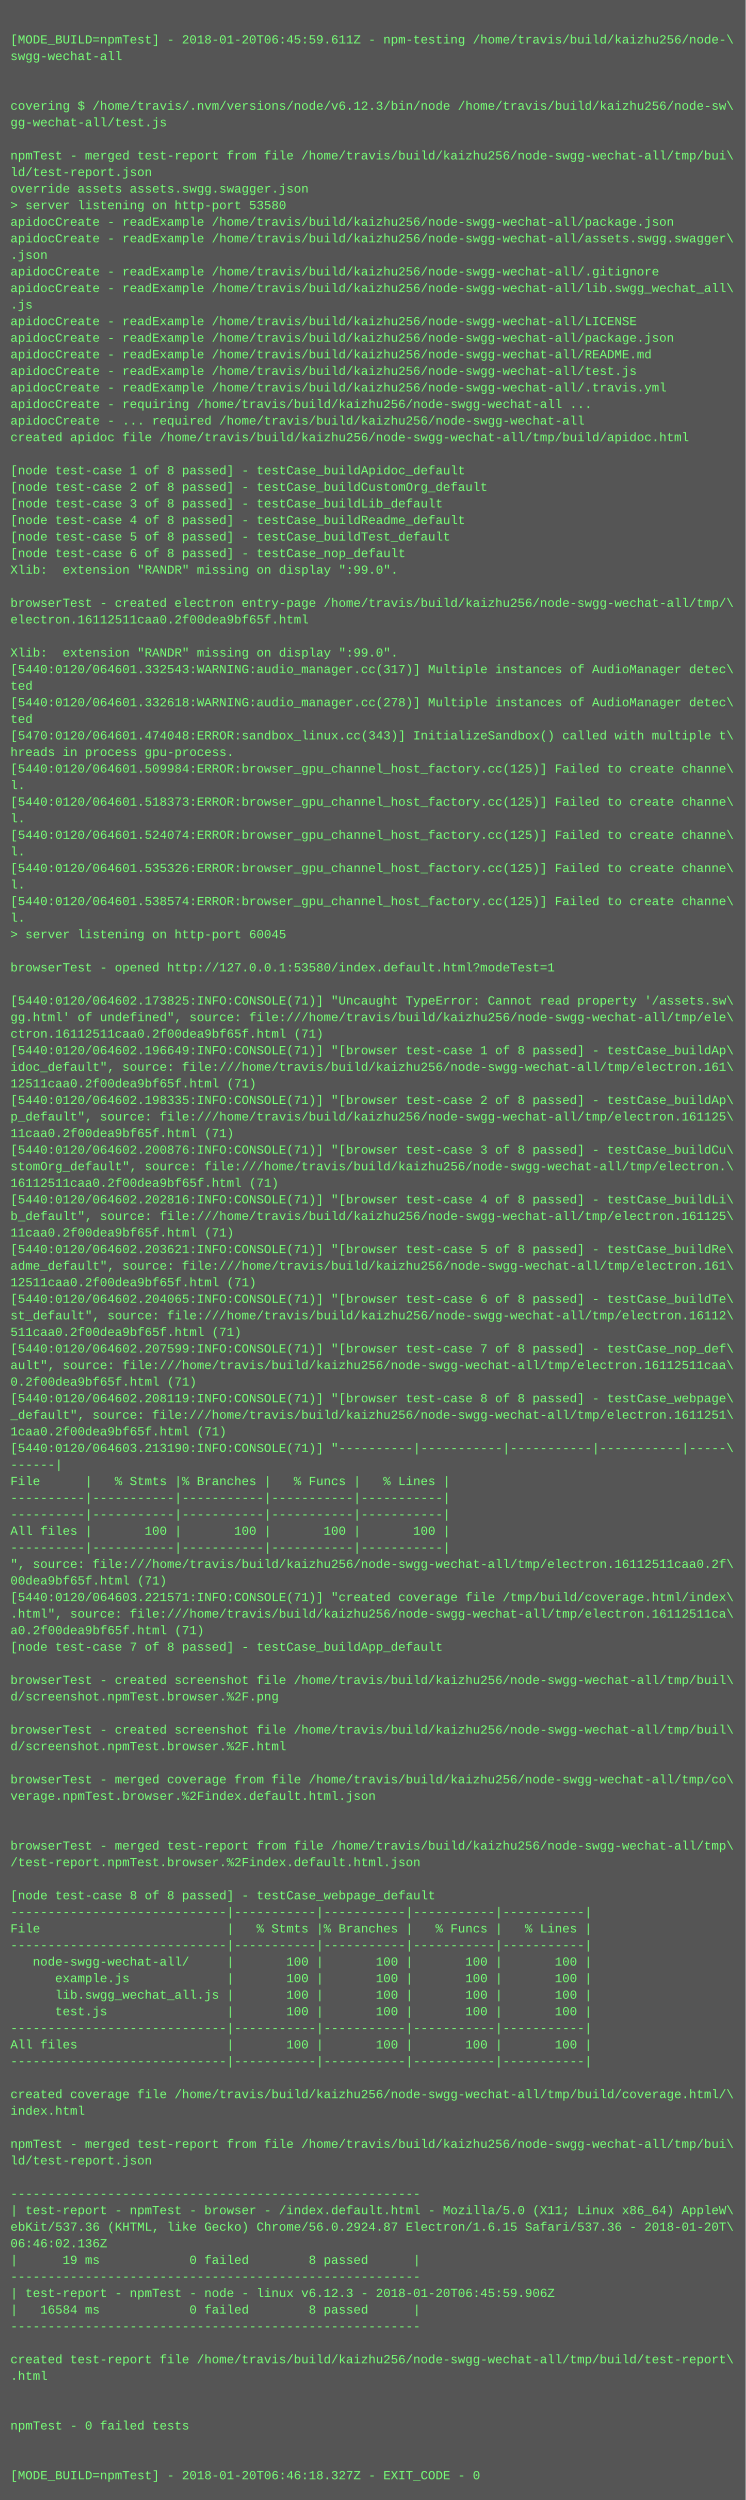
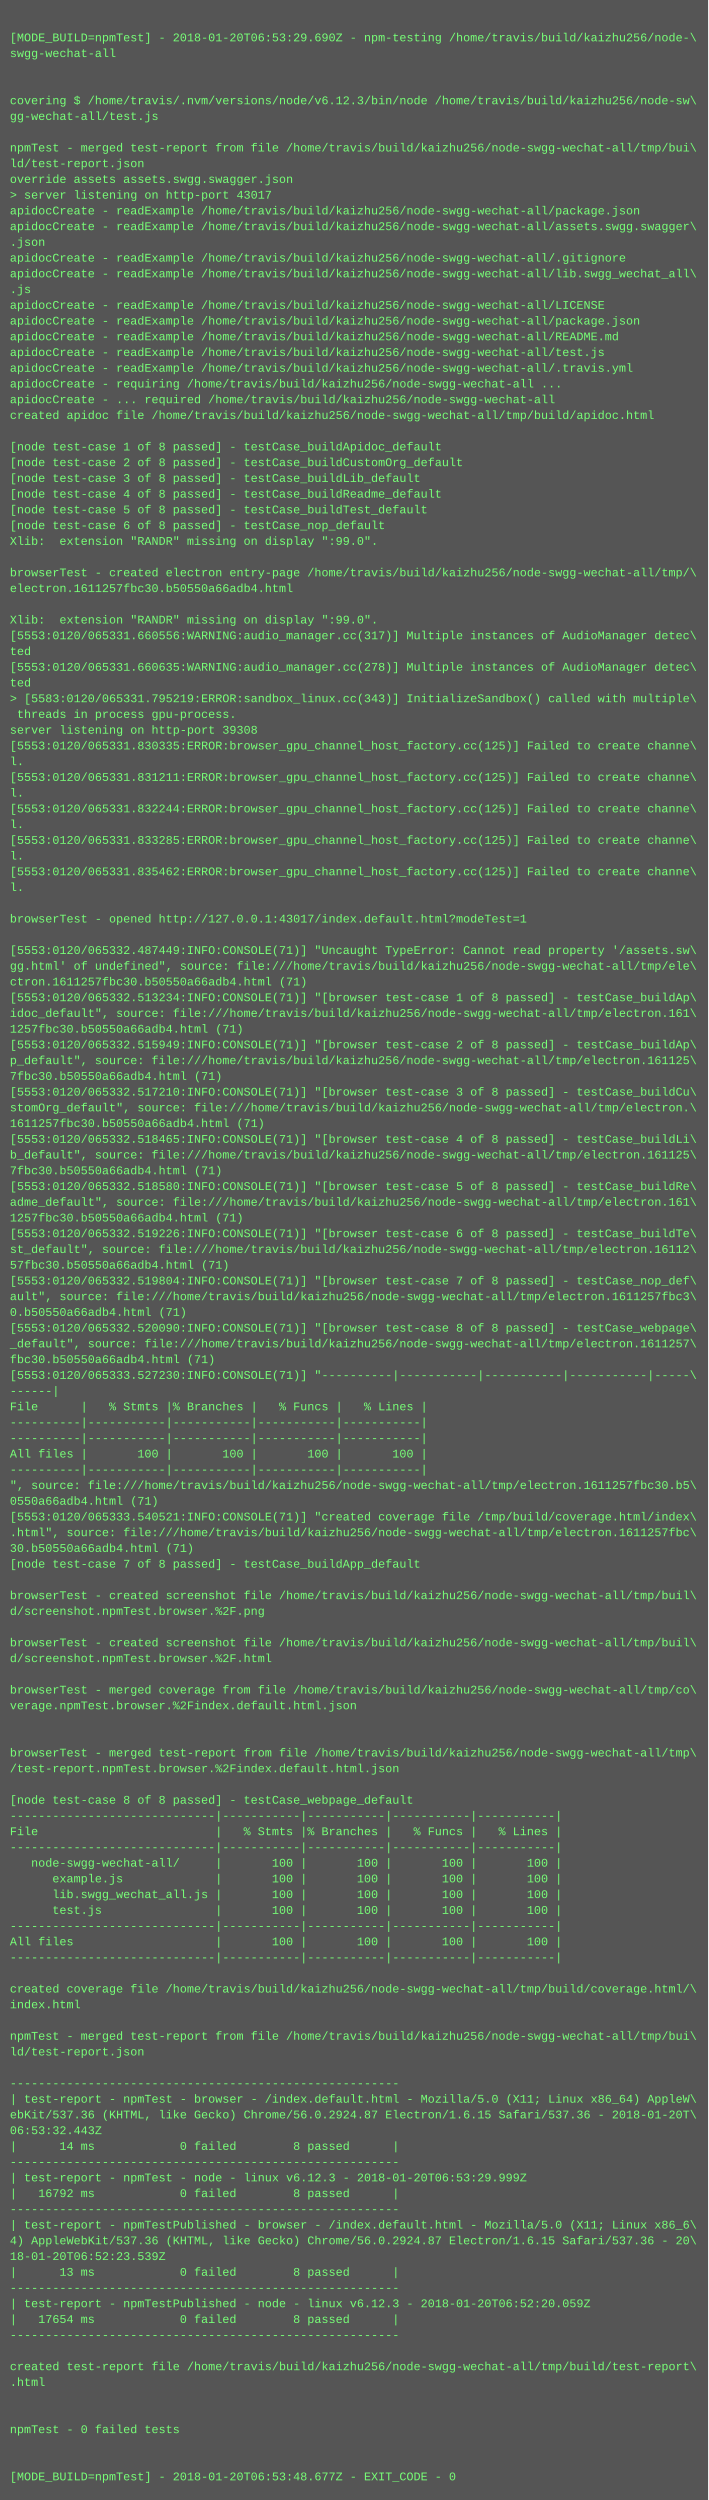
- <svg xmlns="http://www.w3.org/2000/svg" height="2414" width="720">
-   <rect height="2414" fill="#555" width="720" />
+ <svg xmlns="http://www.w3.org/2000/svg" height="2542" width="720">
+   <rect height="2542" fill="#555" width="720" />
  <text fill="#7f7" font-family="Courier New" font-size="12" xml:space="preserve">
    <tspan x="10" y="26" />
-     <tspan x="10" y="42">[MODE_BUILD=npmTest] - 2018-01-20T06:45:59.611Z - npm-testing /home/travis/build/kaizhu256/node-\</tspan>
+     <tspan x="10" y="42">[MODE_BUILD=npmTest] - 2018-01-20T06:53:29.690Z - npm-testing /home/travis/build/kaizhu256/node-\</tspan>
    <tspan x="10" y="58">swgg-wechat-all</tspan>
    <tspan x="10" y="74" />
    <tspan x="10" y="90" />
    <tspan x="10" y="106">covering $ /home/travis/.nvm/versions/node/v6.12.3/bin/node /home/travis/build/kaizhu256/node-sw\</tspan>
    <tspan x="10" y="122">gg-wechat-all/test.js</tspan>
    <tspan x="10" y="138" />
    <tspan x="10" y="154">npmTest - merged test-report from file /home/travis/build/kaizhu256/node-swgg-wechat-all/tmp/bui\</tspan>
    <tspan x="10" y="170">ld/test-report.json</tspan>
    <tspan x="10" y="186">override assets assets.swgg.swagger.json</tspan>
-     <tspan x="10" y="202">&gt; server listening on http-port 53580</tspan>
+     <tspan x="10" y="202">&gt; server listening on http-port 43017</tspan>
    <tspan x="10" y="218">apidocCreate - readExample /home/travis/build/kaizhu256/node-swgg-wechat-all/package.json</tspan>
    <tspan x="10" y="234">apidocCreate - readExample /home/travis/build/kaizhu256/node-swgg-wechat-all/assets.swgg.swagger\</tspan>
    <tspan x="10" y="250">.json</tspan>
    <tspan x="10" y="266">apidocCreate - readExample /home/travis/build/kaizhu256/node-swgg-wechat-all/.gitignore</tspan>
    <tspan x="10" y="282">apidocCreate - readExample /home/travis/build/kaizhu256/node-swgg-wechat-all/lib.swgg_wechat_all\</tspan>
    <tspan x="10" y="298">.js</tspan>
    <tspan x="10" y="314">apidocCreate - readExample /home/travis/build/kaizhu256/node-swgg-wechat-all/LICENSE</tspan>
    <tspan x="10" y="330">apidocCreate - readExample /home/travis/build/kaizhu256/node-swgg-wechat-all/package.json</tspan>
    <tspan x="10" y="346">apidocCreate - readExample /home/travis/build/kaizhu256/node-swgg-wechat-all/README.md</tspan>
    <tspan x="10" y="362">apidocCreate - readExample /home/travis/build/kaizhu256/node-swgg-wechat-all/test.js</tspan>
    <tspan x="10" y="378">apidocCreate - readExample /home/travis/build/kaizhu256/node-swgg-wechat-all/.travis.yml</tspan>
    <tspan x="10" y="394">apidocCreate - requiring /home/travis/build/kaizhu256/node-swgg-wechat-all ...</tspan>
    <tspan x="10" y="410">apidocCreate - ... required /home/travis/build/kaizhu256/node-swgg-wechat-all</tspan>
    <tspan x="10" y="426">created apidoc file /home/travis/build/kaizhu256/node-swgg-wechat-all/tmp/build/apidoc.html</tspan>
    <tspan x="10" y="442" />
    <tspan x="10" y="458">[node test-case 1 of 8 passed] - testCase_buildApidoc_default</tspan>
    <tspan x="10" y="474">[node test-case 2 of 8 passed] - testCase_buildCustomOrg_default</tspan>
    <tspan x="10" y="490">[node test-case 3 of 8 passed] - testCase_buildLib_default</tspan>
    <tspan x="10" y="506">[node test-case 4 of 8 passed] - testCase_buildReadme_default</tspan>
    <tspan x="10" y="522">[node test-case 5 of 8 passed] - testCase_buildTest_default</tspan>
    <tspan x="10" y="538">[node test-case 6 of 8 passed] - testCase_nop_default</tspan>
    <tspan x="10" y="554">Xlib:  extension "RANDR" missing on display ":99.0".</tspan>
    <tspan x="10" y="570" />
    <tspan x="10" y="586">browserTest - created electron entry-page /home/travis/build/kaizhu256/node-swgg-wechat-all/tmp/\</tspan>
-     <tspan x="10" y="602">electron.16112511caa0.2f00dea9bf65f.html</tspan>
+     <tspan x="10" y="602">electron.1611257fbc30.b50550a66adb4.html</tspan>
    <tspan x="10" y="618" />
    <tspan x="10" y="634">Xlib:  extension "RANDR" missing on display ":99.0".</tspan>
-     <tspan x="10" y="650">[5440:0120/064601.332543:WARNING:audio_manager.cc(317)] Multiple instances of AudioManager detec\</tspan>
+     <tspan x="10" y="650">[5553:0120/065331.660556:WARNING:audio_manager.cc(317)] Multiple instances of AudioManager detec\</tspan>
    <tspan x="10" y="666">ted</tspan>
-     <tspan x="10" y="682">[5440:0120/064601.332618:WARNING:audio_manager.cc(278)] Multiple instances of AudioManager detec\</tspan>
+     <tspan x="10" y="682">[5553:0120/065331.660635:WARNING:audio_manager.cc(278)] Multiple instances of AudioManager detec\</tspan>
    <tspan x="10" y="698">ted</tspan>
-     <tspan x="10" y="714">[5470:0120/064601.474048:ERROR:sandbox_linux.cc(343)] InitializeSandbox() called with multiple t\</tspan>
-     <tspan x="10" y="730">hreads in process gpu-process. </tspan>
-     <tspan x="10" y="746">[5440:0120/064601.509984:ERROR:browser_gpu_channel_host_factory.cc(125)] Failed to create channe\</tspan>
-     <tspan x="10" y="762">l.</tspan>
-     <tspan x="10" y="778">[5440:0120/064601.518373:ERROR:browser_gpu_channel_host_factory.cc(125)] Failed to create channe\</tspan>
-     <tspan x="10" y="794">l.</tspan>
-     <tspan x="10" y="810">[5440:0120/064601.524074:ERROR:browser_gpu_channel_host_factory.cc(125)] Failed to create channe\</tspan>
-     <tspan x="10" y="826">l.</tspan>
-     <tspan x="10" y="842">[5440:0120/064601.535326:ERROR:browser_gpu_channel_host_factory.cc(125)] Failed to create channe\</tspan>
-     <tspan x="10" y="858">l.</tspan>
-     <tspan x="10" y="874">[5440:0120/064601.538574:ERROR:browser_gpu_channel_host_factory.cc(125)] Failed to create channe\</tspan>
-     <tspan x="10" y="890">l.</tspan>
-     <tspan x="10" y="906">&gt; server listening on http-port 60045</tspan>
+     <tspan x="10" y="714">&gt; [5583:0120/065331.795219:ERROR:sandbox_linux.cc(343)] InitializeSandbox() called with multiple\</tspan>
+     <tspan x="10" y="730"> threads in process gpu-process. </tspan>
+     <tspan x="10" y="746">server listening on http-port 39308</tspan>
+     <tspan x="10" y="762">[5553:0120/065331.830335:ERROR:browser_gpu_channel_host_factory.cc(125)] Failed to create channe\</tspan>
+     <tspan x="10" y="778">l.</tspan>
+     <tspan x="10" y="794">[5553:0120/065331.831211:ERROR:browser_gpu_channel_host_factory.cc(125)] Failed to create channe\</tspan>
+     <tspan x="10" y="810">l.</tspan>
+     <tspan x="10" y="826">[5553:0120/065331.832244:ERROR:browser_gpu_channel_host_factory.cc(125)] Failed to create channe\</tspan>
+     <tspan x="10" y="842">l.</tspan>
+     <tspan x="10" y="858">[5553:0120/065331.833285:ERROR:browser_gpu_channel_host_factory.cc(125)] Failed to create channe\</tspan>
+     <tspan x="10" y="874">l.</tspan>
+     <tspan x="10" y="890">[5553:0120/065331.835462:ERROR:browser_gpu_channel_host_factory.cc(125)] Failed to create channe\</tspan>
+     <tspan x="10" y="906">l.</tspan>
    <tspan x="10" y="922" />
-     <tspan x="10" y="938">browserTest - opened http://127.0.0.1:53580/index.default.html?modeTest=1</tspan>
+     <tspan x="10" y="938">browserTest - opened http://127.0.0.1:43017/index.default.html?modeTest=1</tspan>
    <tspan x="10" y="954" />
-     <tspan x="10" y="970">[5440:0120/064602.173825:INFO:CONSOLE(71)] "Uncaught TypeError: Cannot read property '/assets.sw\</tspan>
+     <tspan x="10" y="970">[5553:0120/065332.487449:INFO:CONSOLE(71)] "Uncaught TypeError: Cannot read property '/assets.sw\</tspan>
    <tspan x="10" y="986">gg.html' of undefined", source: file:///home/travis/build/kaizhu256/node-swgg-wechat-all/tmp/ele\</tspan>
-     <tspan x="10" y="1002">ctron.16112511caa0.2f00dea9bf65f.html (71)</tspan>
-     <tspan x="10" y="1018">[5440:0120/064602.196649:INFO:CONSOLE(71)] "[browser test-case 1 of 8 passed] - testCase_buildAp\</tspan>
+     <tspan x="10" y="1002">ctron.1611257fbc30.b50550a66adb4.html (71)</tspan>
+     <tspan x="10" y="1018">[5553:0120/065332.513234:INFO:CONSOLE(71)] "[browser test-case 1 of 8 passed] - testCase_buildAp\</tspan>
    <tspan x="10" y="1034">idoc_default", source: file:///home/travis/build/kaizhu256/node-swgg-wechat-all/tmp/electron.161\</tspan>
-     <tspan x="10" y="1050">12511caa0.2f00dea9bf65f.html (71)</tspan>
-     <tspan x="10" y="1066">[5440:0120/064602.198335:INFO:CONSOLE(71)] "[browser test-case 2 of 8 passed] - testCase_buildAp\</tspan>
+     <tspan x="10" y="1050">1257fbc30.b50550a66adb4.html (71)</tspan>
+     <tspan x="10" y="1066">[5553:0120/065332.515949:INFO:CONSOLE(71)] "[browser test-case 2 of 8 passed] - testCase_buildAp\</tspan>
    <tspan x="10" y="1082">p_default", source: file:///home/travis/build/kaizhu256/node-swgg-wechat-all/tmp/electron.161125\</tspan>
-     <tspan x="10" y="1098">11caa0.2f00dea9bf65f.html (71)</tspan>
-     <tspan x="10" y="1114">[5440:0120/064602.200876:INFO:CONSOLE(71)] "[browser test-case 3 of 8 passed] - testCase_buildCu\</tspan>
+     <tspan x="10" y="1098">7fbc30.b50550a66adb4.html (71)</tspan>
+     <tspan x="10" y="1114">[5553:0120/065332.517210:INFO:CONSOLE(71)] "[browser test-case 3 of 8 passed] - testCase_buildCu\</tspan>
    <tspan x="10" y="1130">stomOrg_default", source: file:///home/travis/build/kaizhu256/node-swgg-wechat-all/tmp/electron.\</tspan>
-     <tspan x="10" y="1146">16112511caa0.2f00dea9bf65f.html (71)</tspan>
-     <tspan x="10" y="1162">[5440:0120/064602.202816:INFO:CONSOLE(71)] "[browser test-case 4 of 8 passed] - testCase_buildLi\</tspan>
+     <tspan x="10" y="1146">1611257fbc30.b50550a66adb4.html (71)</tspan>
+     <tspan x="10" y="1162">[5553:0120/065332.518465:INFO:CONSOLE(71)] "[browser test-case 4 of 8 passed] - testCase_buildLi\</tspan>
    <tspan x="10" y="1178">b_default", source: file:///home/travis/build/kaizhu256/node-swgg-wechat-all/tmp/electron.161125\</tspan>
-     <tspan x="10" y="1194">11caa0.2f00dea9bf65f.html (71)</tspan>
-     <tspan x="10" y="1210">[5440:0120/064602.203621:INFO:CONSOLE(71)] "[browser test-case 5 of 8 passed] - testCase_buildRe\</tspan>
+     <tspan x="10" y="1194">7fbc30.b50550a66adb4.html (71)</tspan>
+     <tspan x="10" y="1210">[5553:0120/065332.518580:INFO:CONSOLE(71)] "[browser test-case 5 of 8 passed] - testCase_buildRe\</tspan>
    <tspan x="10" y="1226">adme_default", source: file:///home/travis/build/kaizhu256/node-swgg-wechat-all/tmp/electron.161\</tspan>
-     <tspan x="10" y="1242">12511caa0.2f00dea9bf65f.html (71)</tspan>
-     <tspan x="10" y="1258">[5440:0120/064602.204065:INFO:CONSOLE(71)] "[browser test-case 6 of 8 passed] - testCase_buildTe\</tspan>
+     <tspan x="10" y="1242">1257fbc30.b50550a66adb4.html (71)</tspan>
+     <tspan x="10" y="1258">[5553:0120/065332.519226:INFO:CONSOLE(71)] "[browser test-case 6 of 8 passed] - testCase_buildTe\</tspan>
    <tspan x="10" y="1274">st_default", source: file:///home/travis/build/kaizhu256/node-swgg-wechat-all/tmp/electron.16112\</tspan>
-     <tspan x="10" y="1290">511caa0.2f00dea9bf65f.html (71)</tspan>
-     <tspan x="10" y="1306">[5440:0120/064602.207599:INFO:CONSOLE(71)] "[browser test-case 7 of 8 passed] - testCase_nop_def\</tspan>
-     <tspan x="10" y="1322">ault", source: file:///home/travis/build/kaizhu256/node-swgg-wechat-all/tmp/electron.16112511caa\</tspan>
-     <tspan x="10" y="1338">0.2f00dea9bf65f.html (71)</tspan>
-     <tspan x="10" y="1354">[5440:0120/064602.208119:INFO:CONSOLE(71)] "[browser test-case 8 of 8 passed] - testCase_webpage\</tspan>
-     <tspan x="10" y="1370">_default", source: file:///home/travis/build/kaizhu256/node-swgg-wechat-all/tmp/electron.1611251\</tspan>
-     <tspan x="10" y="1386">1caa0.2f00dea9bf65f.html (71)</tspan>
-     <tspan x="10" y="1402">[5440:0120/064603.213190:INFO:CONSOLE(71)] "----------|-----------|-----------|-----------|-----\</tspan>
+     <tspan x="10" y="1290">57fbc30.b50550a66adb4.html (71)</tspan>
+     <tspan x="10" y="1306">[5553:0120/065332.519804:INFO:CONSOLE(71)] "[browser test-case 7 of 8 passed] - testCase_nop_def\</tspan>
+     <tspan x="10" y="1322">ault", source: file:///home/travis/build/kaizhu256/node-swgg-wechat-all/tmp/electron.1611257fbc3\</tspan>
+     <tspan x="10" y="1338">0.b50550a66adb4.html (71)</tspan>
+     <tspan x="10" y="1354">[5553:0120/065332.520090:INFO:CONSOLE(71)] "[browser test-case 8 of 8 passed] - testCase_webpage\</tspan>
+     <tspan x="10" y="1370">_default", source: file:///home/travis/build/kaizhu256/node-swgg-wechat-all/tmp/electron.1611257\</tspan>
+     <tspan x="10" y="1386">fbc30.b50550a66adb4.html (71)</tspan>
+     <tspan x="10" y="1402">[5553:0120/065333.527230:INFO:CONSOLE(71)] "----------|-----------|-----------|-----------|-----\</tspan>
    <tspan x="10" y="1418">------|</tspan>
    <tspan x="10" y="1434">File      |   % Stmts |% Branches |   % Funcs |   % Lines |</tspan>
    <tspan x="10" y="1450">----------|-----------|-----------|-----------|-----------|</tspan>
    <tspan x="10" y="1466">----------|-----------|-----------|-----------|-----------|</tspan>
    <tspan x="10" y="1482">All files |       100 |       100 |       100 |       100 |</tspan>
    <tspan x="10" y="1498">----------|-----------|-----------|-----------|-----------|</tspan>
-     <tspan x="10" y="1514">", source: file:///home/travis/build/kaizhu256/node-swgg-wechat-all/tmp/electron.16112511caa0.2f\</tspan>
-     <tspan x="10" y="1530">00dea9bf65f.html (71)</tspan>
-     <tspan x="10" y="1546">[5440:0120/064603.221571:INFO:CONSOLE(71)] "created coverage file /tmp/build/coverage.html/index\</tspan>
-     <tspan x="10" y="1562">.html", source: file:///home/travis/build/kaizhu256/node-swgg-wechat-all/tmp/electron.16112511ca\</tspan>
-     <tspan x="10" y="1578">a0.2f00dea9bf65f.html (71)</tspan>
+     <tspan x="10" y="1514">", source: file:///home/travis/build/kaizhu256/node-swgg-wechat-all/tmp/electron.1611257fbc30.b5\</tspan>
+     <tspan x="10" y="1530">0550a66adb4.html (71)</tspan>
+     <tspan x="10" y="1546">[5553:0120/065333.540521:INFO:CONSOLE(71)] "created coverage file /tmp/build/coverage.html/index\</tspan>
+     <tspan x="10" y="1562">.html", source: file:///home/travis/build/kaizhu256/node-swgg-wechat-all/tmp/electron.1611257fbc\</tspan>
+     <tspan x="10" y="1578">30.b50550a66adb4.html (71)</tspan>
    <tspan x="10" y="1594">[node test-case 7 of 8 passed] - testCase_buildApp_default</tspan>
    <tspan x="10" y="1610" />
    <tspan x="10" y="1626">browserTest - created screenshot file /home/travis/build/kaizhu256/node-swgg-wechat-all/tmp/buil\</tspan>
    <tspan x="10" y="1642">d/screenshot.npmTest.browser.%2F.png</tspan>
    <tspan x="10" y="1658" />
    <tspan x="10" y="1674">browserTest - created screenshot file /home/travis/build/kaizhu256/node-swgg-wechat-all/tmp/buil\</tspan>
    <tspan x="10" y="1690">d/screenshot.npmTest.browser.%2F.html</tspan>
    <tspan x="10" y="1706" />
    <tspan x="10" y="1722">browserTest - merged coverage from file /home/travis/build/kaizhu256/node-swgg-wechat-all/tmp/co\</tspan>
    <tspan x="10" y="1738">verage.npmTest.browser.%2Findex.default.html.json</tspan>
    <tspan x="10" y="1754" />
    <tspan x="10" y="1770" />
    <tspan x="10" y="1786">browserTest - merged test-report from file /home/travis/build/kaizhu256/node-swgg-wechat-all/tmp\</tspan>
    <tspan x="10" y="1802">/test-report.npmTest.browser.%2Findex.default.html.json</tspan>
    <tspan x="10" y="1818" />
    <tspan x="10" y="1834">[node test-case 8 of 8 passed] - testCase_webpage_default</tspan>
    <tspan x="10" y="1850">-----------------------------|-----------|-----------|-----------|-----------|</tspan>
    <tspan x="10" y="1866">File                         |   % Stmts |% Branches |   % Funcs |   % Lines |</tspan>
    <tspan x="10" y="1882">-----------------------------|-----------|-----------|-----------|-----------|</tspan>
    <tspan x="10" y="1898">   node-swgg-wechat-all/     |       100 |       100 |       100 |       100 |</tspan>
    <tspan x="10" y="1914">      example.js             |       100 |       100 |       100 |       100 |</tspan>
    <tspan x="10" y="1930">      lib.swgg_wechat_all.js |       100 |       100 |       100 |       100 |</tspan>
    <tspan x="10" y="1946">      test.js                |       100 |       100 |       100 |       100 |</tspan>
    <tspan x="10" y="1962">-----------------------------|-----------|-----------|-----------|-----------|</tspan>
    <tspan x="10" y="1978">All files                    |       100 |       100 |       100 |       100 |</tspan>
    <tspan x="10" y="1994">-----------------------------|-----------|-----------|-----------|-----------|</tspan>
    <tspan x="10" y="2010" />
    <tspan x="10" y="2026">created coverage file /home/travis/build/kaizhu256/node-swgg-wechat-all/tmp/build/coverage.html/\</tspan>
    <tspan x="10" y="2042">index.html</tspan>
    <tspan x="10" y="2058" />
    <tspan x="10" y="2074">npmTest - merged test-report from file /home/travis/build/kaizhu256/node-swgg-wechat-all/tmp/bui\</tspan>
    <tspan x="10" y="2090">ld/test-report.json</tspan>
    <tspan x="10" y="2106" />
    <tspan x="10" y="2122">-------------------------------------------------------</tspan>
    <tspan x="10" y="2138">| test-report - npmTest - browser - /index.default.html - Mozilla/5.0 (X11; Linux x86_64) AppleW\</tspan>
    <tspan x="10" y="2154">ebKit/537.36 (KHTML, like Gecko) Chrome/56.0.2924.87 Electron/1.6.15 Safari/537.36 - 2018-01-20T\</tspan>
-     <tspan x="10" y="2170">06:46:02.136Z</tspan>
-     <tspan x="10" y="2186">|      19 ms            0 failed        8 passed      |</tspan>
+     <tspan x="10" y="2170">06:53:32.443Z</tspan>
+     <tspan x="10" y="2186">|      14 ms            0 failed        8 passed      |</tspan>
    <tspan x="10" y="2202">-------------------------------------------------------</tspan>
-     <tspan x="10" y="2218">| test-report - npmTest - node - linux v6.12.3 - 2018-01-20T06:45:59.906Z</tspan>
-     <tspan x="10" y="2234">|   16584 ms            0 failed        8 passed      |</tspan>
+     <tspan x="10" y="2218">| test-report - npmTest - node - linux v6.12.3 - 2018-01-20T06:53:29.999Z</tspan>
+     <tspan x="10" y="2234">|   16792 ms            0 failed        8 passed      |</tspan>
    <tspan x="10" y="2250">-------------------------------------------------------</tspan>
-     <tspan x="10" y="2266" />
-     <tspan x="10" y="2282">created test-report file /home/travis/build/kaizhu256/node-swgg-wechat-all/tmp/build/test-report\</tspan>
-     <tspan x="10" y="2298">.html</tspan>
-     <tspan x="10" y="2314" />
-     <tspan x="10" y="2330" />
-     <tspan x="10" y="2346">npmTest - 0 failed tests</tspan>
-     <tspan x="10" y="2362" />
-     <tspan x="10" y="2378" />
-     <tspan x="10" y="2394">[MODE_BUILD=npmTest] - 2018-01-20T06:46:18.327Z - EXIT_CODE - 0</tspan>
+     <tspan x="10" y="2266">| test-report - npmTestPublished - browser - /index.default.html - Mozilla/5.0 (X11; Linux x86_6\</tspan>
+     <tspan x="10" y="2282">4) AppleWebKit/537.36 (KHTML, like Gecko) Chrome/56.0.2924.87 Electron/1.6.15 Safari/537.36 - 20\</tspan>
+     <tspan x="10" y="2298">18-01-20T06:52:23.539Z</tspan>
+     <tspan x="10" y="2314">|      13 ms            0 failed        8 passed      |</tspan>
+     <tspan x="10" y="2330">-------------------------------------------------------</tspan>
+     <tspan x="10" y="2346">| test-report - npmTestPublished - node - linux v6.12.3 - 2018-01-20T06:52:20.059Z</tspan>
+     <tspan x="10" y="2362">|   17654 ms            0 failed        8 passed      |</tspan>
+     <tspan x="10" y="2378">-------------------------------------------------------</tspan>
+     <tspan x="10" y="2394" />
+     <tspan x="10" y="2410">created test-report file /home/travis/build/kaizhu256/node-swgg-wechat-all/tmp/build/test-report\</tspan>
+     <tspan x="10" y="2426">.html</tspan>
+     <tspan x="10" y="2442" />
+     <tspan x="10" y="2458" />
+     <tspan x="10" y="2474">npmTest - 0 failed tests</tspan>
+     <tspan x="10" y="2490" />
+     <tspan x="10" y="2506" />
+     <tspan x="10" y="2522">[MODE_BUILD=npmTest] - 2018-01-20T06:53:48.677Z - EXIT_CODE - 0</tspan>
  </text>
</svg>
